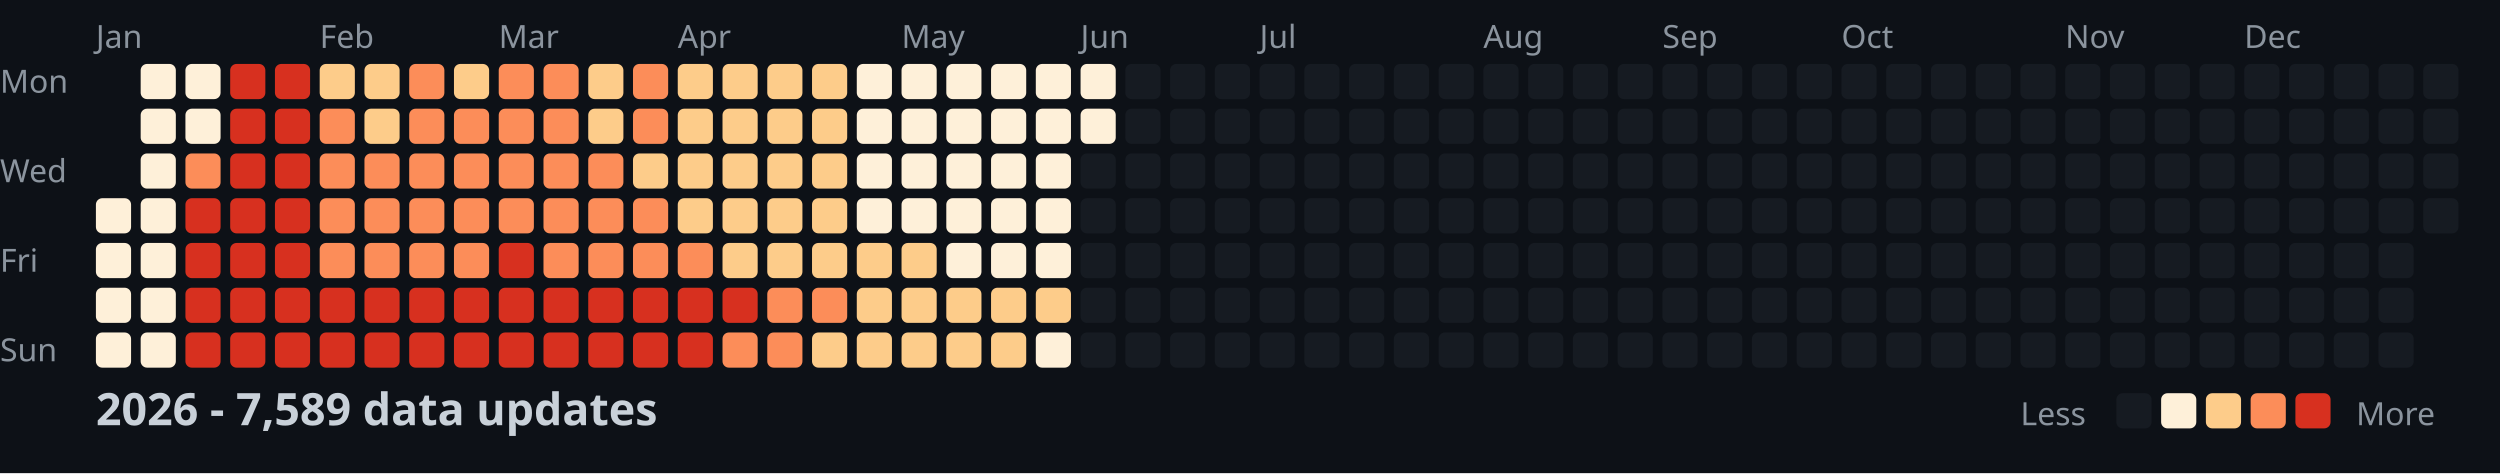
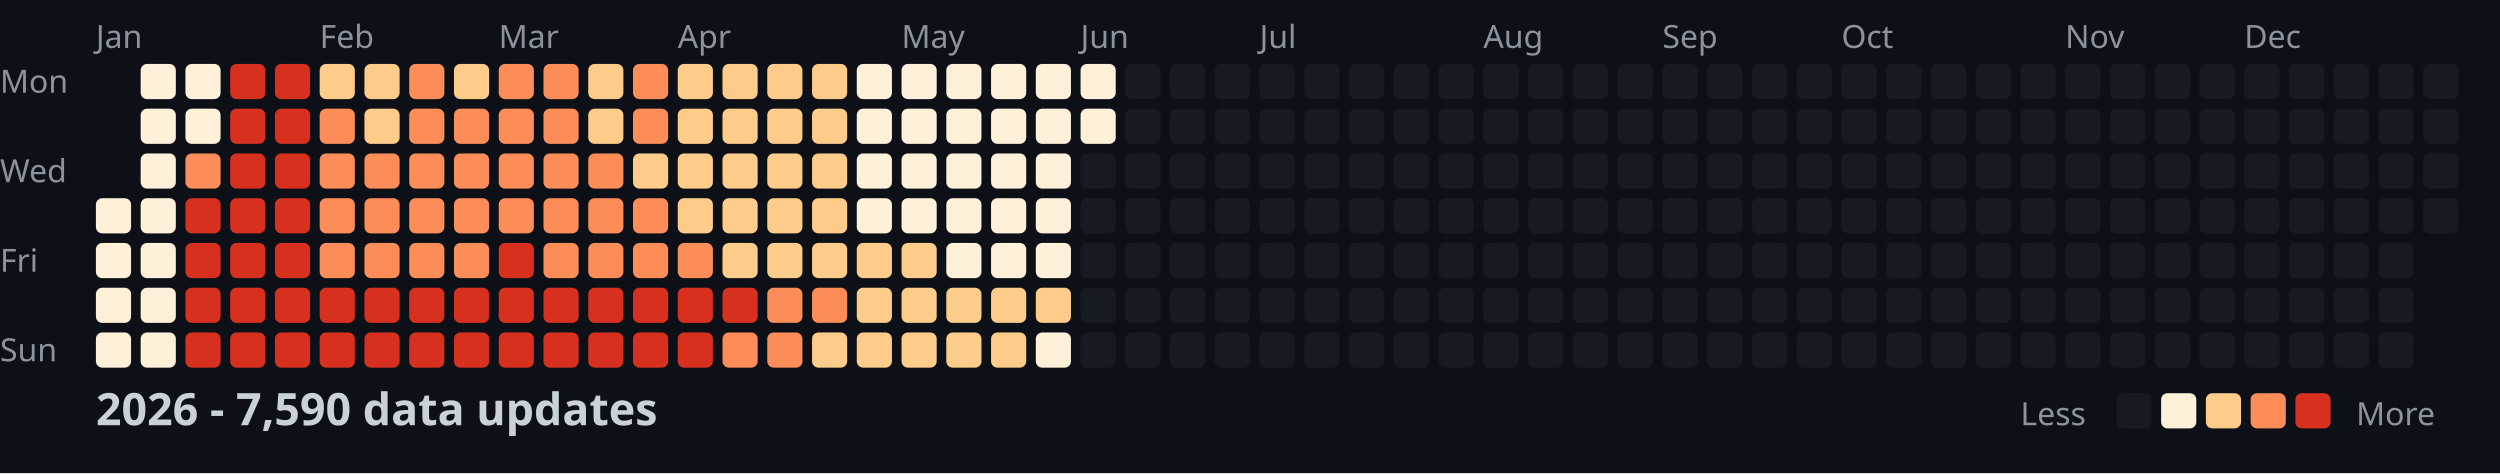
<svg xmlns="http://www.w3.org/2000/svg" width="782" height="148">
  <style>
    .month { font: 10px sans-serif; fill: #8b949e; }
    .day { font: 10px sans-serif; fill: #8b949e; }
    .title { font: bold 14px sans-serif; fill: #c9d1d9; }
    .legend { font: 10px sans-serif; fill: #8b949e; }
  </style>
  <rect width="100%" height="100%" fill="#0d1117" />
  <text x="0" y="29" class="day">Mon</text>
  <text x="0" y="57" class="day">Wed</text>
  <text x="0" y="85" class="day">Fri</text>
  <text x="0" y="113" class="day">Sun</text>
  <text x="30" y="15" class="month">Jan</text>
  <text x="100" y="15" class="month">Feb</text>
  <text x="156" y="15" class="month">Mar</text>
  <text x="212" y="15" class="month">Apr</text>
  <text x="282" y="15" class="month">May</text>
  <text x="338" y="15" class="month">Jun</text>
  <text x="394" y="15" class="month">Jul</text>
  <text x="464" y="15" class="month">Aug</text>
  <text x="520" y="15" class="month">Sep</text>
  <text x="576" y="15" class="month">Oct</text>
  <text x="646" y="15" class="month">Nov</text>
  <text x="702" y="15" class="month">Dec</text>
  <rect x="30" y="62" width="11" height="11" fill="#fef0d9" rx="2" />
  <rect x="30" y="76" width="11" height="11" fill="#fef0d9" rx="2" />
  <rect x="30" y="90" width="11" height="11" fill="#fef0d9" rx="2" />
  <rect x="30" y="104" width="11" height="11" fill="#fef0d9" rx="2" />
  <rect x="44" y="20" width="11" height="11" fill="#fef0d9" rx="2" />
  <rect x="44" y="34" width="11" height="11" fill="#fef0d9" rx="2" />
  <rect x="44" y="48" width="11" height="11" fill="#fef0d9" rx="2" />
  <rect x="44" y="62" width="11" height="11" fill="#fef0d9" rx="2" />
  <rect x="44" y="76" width="11" height="11" fill="#fef0d9" rx="2" />
  <rect x="44" y="90" width="11" height="11" fill="#fef0d9" rx="2" />
  <rect x="44" y="104" width="11" height="11" fill="#fef0d9" rx="2" />
  <rect x="58" y="20" width="11" height="11" fill="#fef0d9" rx="2" />
  <rect x="58" y="34" width="11" height="11" fill="#fef0d9" rx="2" />
  <rect x="58" y="48" width="11" height="11" fill="#fc8d59" rx="2" />
  <rect x="58" y="62" width="11" height="11" fill="#d7301f" rx="2" />
  <rect x="58" y="76" width="11" height="11" fill="#d7301f" rx="2" />
  <rect x="58" y="90" width="11" height="11" fill="#d7301f" rx="2" />
  <rect x="58" y="104" width="11" height="11" fill="#d7301f" rx="2" />
  <rect x="72" y="20" width="11" height="11" fill="#d7301f" rx="2" />
  <rect x="72" y="34" width="11" height="11" fill="#d7301f" rx="2" />
  <rect x="72" y="48" width="11" height="11" fill="#d7301f" rx="2" />
  <rect x="72" y="62" width="11" height="11" fill="#d7301f" rx="2" />
  <rect x="72" y="76" width="11" height="11" fill="#d7301f" rx="2" />
  <rect x="72" y="90" width="11" height="11" fill="#d7301f" rx="2" />
  <rect x="72" y="104" width="11" height="11" fill="#d7301f" rx="2" />
  <rect x="86" y="20" width="11" height="11" fill="#d7301f" rx="2" />
  <rect x="86" y="34" width="11" height="11" fill="#d7301f" rx="2" />
  <rect x="86" y="48" width="11" height="11" fill="#d7301f" rx="2" />
  <rect x="86" y="62" width="11" height="11" fill="#d7301f" rx="2" />
  <rect x="86" y="76" width="11" height="11" fill="#d7301f" rx="2" />
  <rect x="86" y="90" width="11" height="11" fill="#d7301f" rx="2" />
  <rect x="86" y="104" width="11" height="11" fill="#d7301f" rx="2" />
  <rect x="100" y="20" width="11" height="11" fill="#fdcc8a" rx="2" />
  <rect x="100" y="34" width="11" height="11" fill="#fc8d59" rx="2" />
  <rect x="100" y="48" width="11" height="11" fill="#fc8d59" rx="2" />
  <rect x="100" y="62" width="11" height="11" fill="#fc8d59" rx="2" />
  <rect x="100" y="76" width="11" height="11" fill="#fc8d59" rx="2" />
  <rect x="100" y="90" width="11" height="11" fill="#d7301f" rx="2" />
  <rect x="100" y="104" width="11" height="11" fill="#d7301f" rx="2" />
  <rect x="114" y="20" width="11" height="11" fill="#fdcc8a" rx="2" />
  <rect x="114" y="34" width="11" height="11" fill="#fdcc8a" rx="2" />
  <rect x="114" y="48" width="11" height="11" fill="#fc8d59" rx="2" />
  <rect x="114" y="62" width="11" height="11" fill="#fc8d59" rx="2" />
  <rect x="114" y="76" width="11" height="11" fill="#fc8d59" rx="2" />
  <rect x="114" y="90" width="11" height="11" fill="#d7301f" rx="2" />
  <rect x="114" y="104" width="11" height="11" fill="#d7301f" rx="2" />
  <rect x="128" y="20" width="11" height="11" fill="#fc8d59" rx="2" />
  <rect x="128" y="34" width="11" height="11" fill="#fc8d59" rx="2" />
  <rect x="128" y="48" width="11" height="11" fill="#fc8d59" rx="2" />
  <rect x="128" y="62" width="11" height="11" fill="#fc8d59" rx="2" />
  <rect x="128" y="76" width="11" height="11" fill="#fc8d59" rx="2" />
  <rect x="128" y="90" width="11" height="11" fill="#d7301f" rx="2" />
  <rect x="128" y="104" width="11" height="11" fill="#d7301f" rx="2" />
  <rect x="142" y="20" width="11" height="11" fill="#fdcc8a" rx="2" />
  <rect x="142" y="34" width="11" height="11" fill="#fc8d59" rx="2" />
  <rect x="142" y="48" width="11" height="11" fill="#fc8d59" rx="2" />
  <rect x="142" y="62" width="11" height="11" fill="#fc8d59" rx="2" />
  <rect x="142" y="76" width="11" height="11" fill="#fc8d59" rx="2" />
  <rect x="142" y="90" width="11" height="11" fill="#d7301f" rx="2" />
  <rect x="142" y="104" width="11" height="11" fill="#d7301f" rx="2" />
  <rect x="156" y="20" width="11" height="11" fill="#fc8d59" rx="2" />
  <rect x="156" y="34" width="11" height="11" fill="#fc8d59" rx="2" />
  <rect x="156" y="48" width="11" height="11" fill="#fc8d59" rx="2" />
  <rect x="156" y="62" width="11" height="11" fill="#fc8d59" rx="2" />
  <rect x="156" y="76" width="11" height="11" fill="#d7301f" rx="2" />
  <rect x="156" y="90" width="11" height="11" fill="#d7301f" rx="2" />
  <rect x="156" y="104" width="11" height="11" fill="#d7301f" rx="2" />
  <rect x="170" y="20" width="11" height="11" fill="#fc8d59" rx="2" />
  <rect x="170" y="34" width="11" height="11" fill="#fc8d59" rx="2" />
  <rect x="170" y="48" width="11" height="11" fill="#fc8d59" rx="2" />
  <rect x="170" y="62" width="11" height="11" fill="#fc8d59" rx="2" />
  <rect x="170" y="76" width="11" height="11" fill="#fc8d59" rx="2" />
  <rect x="170" y="90" width="11" height="11" fill="#d7301f" rx="2" />
  <rect x="170" y="104" width="11" height="11" fill="#d7301f" rx="2" />
  <rect x="184" y="20" width="11" height="11" fill="#fdcc8a" rx="2" />
  <rect x="184" y="34" width="11" height="11" fill="#fdcc8a" rx="2" />
  <rect x="184" y="48" width="11" height="11" fill="#fc8d59" rx="2" />
  <rect x="184" y="62" width="11" height="11" fill="#fc8d59" rx="2" />
  <rect x="184" y="76" width="11" height="11" fill="#fc8d59" rx="2" />
  <rect x="184" y="90" width="11" height="11" fill="#d7301f" rx="2" />
  <rect x="184" y="104" width="11" height="11" fill="#d7301f" rx="2" />
  <rect x="198" y="20" width="11" height="11" fill="#fc8d59" rx="2" />
  <rect x="198" y="34" width="11" height="11" fill="#fc8d59" rx="2" />
  <rect x="198" y="48" width="11" height="11" fill="#fdcc8a" rx="2" />
  <rect x="198" y="62" width="11" height="11" fill="#fc8d59" rx="2" />
  <rect x="198" y="76" width="11" height="11" fill="#fc8d59" rx="2" />
  <rect x="198" y="90" width="11" height="11" fill="#d7301f" rx="2" />
  <rect x="198" y="104" width="11" height="11" fill="#d7301f" rx="2" />
  <rect x="212" y="20" width="11" height="11" fill="#fdcc8a" rx="2" />
  <rect x="212" y="34" width="11" height="11" fill="#fdcc8a" rx="2" />
  <rect x="212" y="48" width="11" height="11" fill="#fdcc8a" rx="2" />
  <rect x="212" y="62" width="11" height="11" fill="#fdcc8a" rx="2" />
  <rect x="212" y="76" width="11" height="11" fill="#fc8d59" rx="2" />
  <rect x="212" y="90" width="11" height="11" fill="#d7301f" rx="2" />
  <rect x="212" y="104" width="11" height="11" fill="#d7301f" rx="2" />
  <rect x="226" y="20" width="11" height="11" fill="#fdcc8a" rx="2" />
  <rect x="226" y="34" width="11" height="11" fill="#fdcc8a" rx="2" />
  <rect x="226" y="48" width="11" height="11" fill="#fdcc8a" rx="2" />
  <rect x="226" y="62" width="11" height="11" fill="#fdcc8a" rx="2" />
  <rect x="226" y="76" width="11" height="11" fill="#fdcc8a" rx="2" />
  <rect x="226" y="90" width="11" height="11" fill="#d7301f" rx="2" />
  <rect x="226" y="104" width="11" height="11" fill="#fc8d59" rx="2" />
  <rect x="240" y="20" width="11" height="11" fill="#fdcc8a" rx="2" />
  <rect x="240" y="34" width="11" height="11" fill="#fdcc8a" rx="2" />
  <rect x="240" y="48" width="11" height="11" fill="#fdcc8a" rx="2" />
  <rect x="240" y="62" width="11" height="11" fill="#fdcc8a" rx="2" />
  <rect x="240" y="76" width="11" height="11" fill="#fdcc8a" rx="2" />
  <rect x="240" y="90" width="11" height="11" fill="#fc8d59" rx="2" />
  <rect x="240" y="104" width="11" height="11" fill="#fc8d59" rx="2" />
  <rect x="254" y="20" width="11" height="11" fill="#fdcc8a" rx="2" />
  <rect x="254" y="34" width="11" height="11" fill="#fdcc8a" rx="2" />
  <rect x="254" y="48" width="11" height="11" fill="#fdcc8a" rx="2" />
  <rect x="254" y="62" width="11" height="11" fill="#fdcc8a" rx="2" />
  <rect x="254" y="76" width="11" height="11" fill="#fdcc8a" rx="2" />
  <rect x="254" y="90" width="11" height="11" fill="#fc8d59" rx="2" />
  <rect x="254" y="104" width="11" height="11" fill="#fdcc8a" rx="2" />
  <rect x="268" y="20" width="11" height="11" fill="#fef0d9" rx="2" />
  <rect x="268" y="34" width="11" height="11" fill="#fef0d9" rx="2" />
  <rect x="268" y="48" width="11" height="11" fill="#fef0d9" rx="2" />
  <rect x="268" y="62" width="11" height="11" fill="#fef0d9" rx="2" />
  <rect x="268" y="76" width="11" height="11" fill="#fdcc8a" rx="2" />
  <rect x="268" y="90" width="11" height="11" fill="#fdcc8a" rx="2" />
  <rect x="268" y="104" width="11" height="11" fill="#fdcc8a" rx="2" />
  <rect x="282" y="20" width="11" height="11" fill="#fef0d9" rx="2" />
  <rect x="282" y="34" width="11" height="11" fill="#fef0d9" rx="2" />
  <rect x="282" y="48" width="11" height="11" fill="#fef0d9" rx="2" />
  <rect x="282" y="62" width="11" height="11" fill="#fef0d9" rx="2" />
  <rect x="282" y="76" width="11" height="11" fill="#fdcc8a" rx="2" />
  <rect x="282" y="90" width="11" height="11" fill="#fdcc8a" rx="2" />
  <rect x="282" y="104" width="11" height="11" fill="#fdcc8a" rx="2" />
  <rect x="296" y="20" width="11" height="11" fill="#fef0d9" rx="2" />
  <rect x="296" y="34" width="11" height="11" fill="#fef0d9" rx="2" />
  <rect x="296" y="48" width="11" height="11" fill="#fef0d9" rx="2" />
  <rect x="296" y="62" width="11" height="11" fill="#fef0d9" rx="2" />
  <rect x="296" y="76" width="11" height="11" fill="#fef0d9" rx="2" />
  <rect x="296" y="90" width="11" height="11" fill="#fdcc8a" rx="2" />
  <rect x="296" y="104" width="11" height="11" fill="#fdcc8a" rx="2" />
  <rect x="310" y="20" width="11" height="11" fill="#fef0d9" rx="2" />
  <rect x="310" y="34" width="11" height="11" fill="#fef0d9" rx="2" />
  <rect x="310" y="48" width="11" height="11" fill="#fef0d9" rx="2" />
  <rect x="310" y="62" width="11" height="11" fill="#fef0d9" rx="2" />
  <rect x="310" y="76" width="11" height="11" fill="#fef0d9" rx="2" />
  <rect x="310" y="90" width="11" height="11" fill="#fdcc8a" rx="2" />
  <rect x="310" y="104" width="11" height="11" fill="#fdcc8a" rx="2" />
  <rect x="324" y="20" width="11" height="11" fill="#fef0d9" rx="2" />
  <rect x="324" y="34" width="11" height="11" fill="#fef0d9" rx="2" />
  <rect x="324" y="48" width="11" height="11" fill="#fef0d9" rx="2" />
  <rect x="324" y="62" width="11" height="11" fill="#fef0d9" rx="2" />
  <rect x="324" y="76" width="11" height="11" fill="#fef0d9" rx="2" />
  <rect x="324" y="90" width="11" height="11" fill="#fdcc8a" rx="2" />
  <rect x="324" y="104" width="11" height="11" fill="#fef0d9" rx="2" />
  <rect x="338" y="20" width="11" height="11" fill="#fef0d9" rx="2" />
  <rect x="338" y="34" width="11" height="11" fill="#fef0d9" rx="2" />
  <rect x="338" y="48" width="11" height="11" fill="#161b22" rx="2" />
  <rect x="338" y="62" width="11" height="11" fill="#161b22" rx="2" />
  <rect x="338" y="76" width="11" height="11" fill="#161b22" rx="2" />
  <rect x="338" y="90" width="11" height="11" fill="#161b22" rx="2" />
  <rect x="338" y="104" width="11" height="11" fill="#161b22" rx="2" />
  <rect x="352" y="20" width="11" height="11" fill="#161b22" rx="2" />
  <rect x="352" y="34" width="11" height="11" fill="#161b22" rx="2" />
  <rect x="352" y="48" width="11" height="11" fill="#161b22" rx="2" />
  <rect x="352" y="62" width="11" height="11" fill="#161b22" rx="2" />
  <rect x="352" y="76" width="11" height="11" fill="#161b22" rx="2" />
  <rect x="352" y="90" width="11" height="11" fill="#161b22" rx="2" />
  <rect x="352" y="104" width="11" height="11" fill="#161b22" rx="2" />
  <rect x="366" y="20" width="11" height="11" fill="#161b22" rx="2" />
  <rect x="366" y="34" width="11" height="11" fill="#161b22" rx="2" />
  <rect x="366" y="48" width="11" height="11" fill="#161b22" rx="2" />
  <rect x="366" y="62" width="11" height="11" fill="#161b22" rx="2" />
  <rect x="366" y="76" width="11" height="11" fill="#161b22" rx="2" />
  <rect x="366" y="90" width="11" height="11" fill="#161b22" rx="2" />
  <rect x="366" y="104" width="11" height="11" fill="#161b22" rx="2" />
  <rect x="380" y="20" width="11" height="11" fill="#161b22" rx="2" />
  <rect x="380" y="34" width="11" height="11" fill="#161b22" rx="2" />
  <rect x="380" y="48" width="11" height="11" fill="#161b22" rx="2" />
  <rect x="380" y="62" width="11" height="11" fill="#161b22" rx="2" />
  <rect x="380" y="76" width="11" height="11" fill="#161b22" rx="2" />
  <rect x="380" y="90" width="11" height="11" fill="#161b22" rx="2" />
  <rect x="380" y="104" width="11" height="11" fill="#161b22" rx="2" />
  <rect x="394" y="20" width="11" height="11" fill="#161b22" rx="2" />
  <rect x="394" y="34" width="11" height="11" fill="#161b22" rx="2" />
  <rect x="394" y="48" width="11" height="11" fill="#161b22" rx="2" />
  <rect x="394" y="62" width="11" height="11" fill="#161b22" rx="2" />
  <rect x="394" y="76" width="11" height="11" fill="#161b22" rx="2" />
  <rect x="394" y="90" width="11" height="11" fill="#161b22" rx="2" />
  <rect x="394" y="104" width="11" height="11" fill="#161b22" rx="2" />
  <rect x="408" y="20" width="11" height="11" fill="#161b22" rx="2" />
  <rect x="408" y="34" width="11" height="11" fill="#161b22" rx="2" />
  <rect x="408" y="48" width="11" height="11" fill="#161b22" rx="2" />
  <rect x="408" y="62" width="11" height="11" fill="#161b22" rx="2" />
  <rect x="408" y="76" width="11" height="11" fill="#161b22" rx="2" />
  <rect x="408" y="90" width="11" height="11" fill="#161b22" rx="2" />
  <rect x="408" y="104" width="11" height="11" fill="#161b22" rx="2" />
  <rect x="422" y="20" width="11" height="11" fill="#161b22" rx="2" />
  <rect x="422" y="34" width="11" height="11" fill="#161b22" rx="2" />
  <rect x="422" y="48" width="11" height="11" fill="#161b22" rx="2" />
  <rect x="422" y="62" width="11" height="11" fill="#161b22" rx="2" />
  <rect x="422" y="76" width="11" height="11" fill="#161b22" rx="2" />
  <rect x="422" y="90" width="11" height="11" fill="#161b22" rx="2" />
  <rect x="422" y="104" width="11" height="11" fill="#161b22" rx="2" />
  <rect x="436" y="20" width="11" height="11" fill="#161b22" rx="2" />
  <rect x="436" y="34" width="11" height="11" fill="#161b22" rx="2" />
  <rect x="436" y="48" width="11" height="11" fill="#161b22" rx="2" />
  <rect x="436" y="62" width="11" height="11" fill="#161b22" rx="2" />
  <rect x="436" y="76" width="11" height="11" fill="#161b22" rx="2" />
  <rect x="436" y="90" width="11" height="11" fill="#161b22" rx="2" />
  <rect x="436" y="104" width="11" height="11" fill="#161b22" rx="2" />
  <rect x="450" y="20" width="11" height="11" fill="#161b22" rx="2" />
  <rect x="450" y="34" width="11" height="11" fill="#161b22" rx="2" />
  <rect x="450" y="48" width="11" height="11" fill="#161b22" rx="2" />
  <rect x="450" y="62" width="11" height="11" fill="#161b22" rx="2" />
  <rect x="450" y="76" width="11" height="11" fill="#161b22" rx="2" />
  <rect x="450" y="90" width="11" height="11" fill="#161b22" rx="2" />
  <rect x="450" y="104" width="11" height="11" fill="#161b22" rx="2" />
  <rect x="464" y="20" width="11" height="11" fill="#161b22" rx="2" />
  <rect x="464" y="34" width="11" height="11" fill="#161b22" rx="2" />
  <rect x="464" y="48" width="11" height="11" fill="#161b22" rx="2" />
  <rect x="464" y="62" width="11" height="11" fill="#161b22" rx="2" />
  <rect x="464" y="76" width="11" height="11" fill="#161b22" rx="2" />
  <rect x="464" y="90" width="11" height="11" fill="#161b22" rx="2" />
  <rect x="464" y="104" width="11" height="11" fill="#161b22" rx="2" />
  <rect x="478" y="20" width="11" height="11" fill="#161b22" rx="2" />
  <rect x="478" y="34" width="11" height="11" fill="#161b22" rx="2" />
  <rect x="478" y="48" width="11" height="11" fill="#161b22" rx="2" />
  <rect x="478" y="62" width="11" height="11" fill="#161b22" rx="2" />
  <rect x="478" y="76" width="11" height="11" fill="#161b22" rx="2" />
  <rect x="478" y="90" width="11" height="11" fill="#161b22" rx="2" />
  <rect x="478" y="104" width="11" height="11" fill="#161b22" rx="2" />
  <rect x="492" y="20" width="11" height="11" fill="#161b22" rx="2" />
  <rect x="492" y="34" width="11" height="11" fill="#161b22" rx="2" />
  <rect x="492" y="48" width="11" height="11" fill="#161b22" rx="2" />
  <rect x="492" y="62" width="11" height="11" fill="#161b22" rx="2" />
  <rect x="492" y="76" width="11" height="11" fill="#161b22" rx="2" />
  <rect x="492" y="90" width="11" height="11" fill="#161b22" rx="2" />
  <rect x="492" y="104" width="11" height="11" fill="#161b22" rx="2" />
  <rect x="506" y="20" width="11" height="11" fill="#161b22" rx="2" />
  <rect x="506" y="34" width="11" height="11" fill="#161b22" rx="2" />
  <rect x="506" y="48" width="11" height="11" fill="#161b22" rx="2" />
  <rect x="506" y="62" width="11" height="11" fill="#161b22" rx="2" />
  <rect x="506" y="76" width="11" height="11" fill="#161b22" rx="2" />
  <rect x="506" y="90" width="11" height="11" fill="#161b22" rx="2" />
  <rect x="506" y="104" width="11" height="11" fill="#161b22" rx="2" />
  <rect x="520" y="20" width="11" height="11" fill="#161b22" rx="2" />
  <rect x="520" y="34" width="11" height="11" fill="#161b22" rx="2" />
  <rect x="520" y="48" width="11" height="11" fill="#161b22" rx="2" />
  <rect x="520" y="62" width="11" height="11" fill="#161b22" rx="2" />
  <rect x="520" y="76" width="11" height="11" fill="#161b22" rx="2" />
  <rect x="520" y="90" width="11" height="11" fill="#161b22" rx="2" />
  <rect x="520" y="104" width="11" height="11" fill="#161b22" rx="2" />
  <rect x="534" y="20" width="11" height="11" fill="#161b22" rx="2" />
  <rect x="534" y="34" width="11" height="11" fill="#161b22" rx="2" />
  <rect x="534" y="48" width="11" height="11" fill="#161b22" rx="2" />
  <rect x="534" y="62" width="11" height="11" fill="#161b22" rx="2" />
  <rect x="534" y="76" width="11" height="11" fill="#161b22" rx="2" />
  <rect x="534" y="90" width="11" height="11" fill="#161b22" rx="2" />
  <rect x="534" y="104" width="11" height="11" fill="#161b22" rx="2" />
  <rect x="548" y="20" width="11" height="11" fill="#161b22" rx="2" />
  <rect x="548" y="34" width="11" height="11" fill="#161b22" rx="2" />
  <rect x="548" y="48" width="11" height="11" fill="#161b22" rx="2" />
  <rect x="548" y="62" width="11" height="11" fill="#161b22" rx="2" />
  <rect x="548" y="76" width="11" height="11" fill="#161b22" rx="2" />
  <rect x="548" y="90" width="11" height="11" fill="#161b22" rx="2" />
  <rect x="548" y="104" width="11" height="11" fill="#161b22" rx="2" />
  <rect x="562" y="20" width="11" height="11" fill="#161b22" rx="2" />
  <rect x="562" y="34" width="11" height="11" fill="#161b22" rx="2" />
  <rect x="562" y="48" width="11" height="11" fill="#161b22" rx="2" />
  <rect x="562" y="62" width="11" height="11" fill="#161b22" rx="2" />
  <rect x="562" y="76" width="11" height="11" fill="#161b22" rx="2" />
  <rect x="562" y="90" width="11" height="11" fill="#161b22" rx="2" />
  <rect x="562" y="104" width="11" height="11" fill="#161b22" rx="2" />
  <rect x="576" y="20" width="11" height="11" fill="#161b22" rx="2" />
  <rect x="576" y="34" width="11" height="11" fill="#161b22" rx="2" />
  <rect x="576" y="48" width="11" height="11" fill="#161b22" rx="2" />
  <rect x="576" y="62" width="11" height="11" fill="#161b22" rx="2" />
  <rect x="576" y="76" width="11" height="11" fill="#161b22" rx="2" />
  <rect x="576" y="90" width="11" height="11" fill="#161b22" rx="2" />
  <rect x="576" y="104" width="11" height="11" fill="#161b22" rx="2" />
  <rect x="590" y="20" width="11" height="11" fill="#161b22" rx="2" />
  <rect x="590" y="34" width="11" height="11" fill="#161b22" rx="2" />
  <rect x="590" y="48" width="11" height="11" fill="#161b22" rx="2" />
  <rect x="590" y="62" width="11" height="11" fill="#161b22" rx="2" />
  <rect x="590" y="76" width="11" height="11" fill="#161b22" rx="2" />
  <rect x="590" y="90" width="11" height="11" fill="#161b22" rx="2" />
  <rect x="590" y="104" width="11" height="11" fill="#161b22" rx="2" />
  <rect x="604" y="20" width="11" height="11" fill="#161b22" rx="2" />
  <rect x="604" y="34" width="11" height="11" fill="#161b22" rx="2" />
  <rect x="604" y="48" width="11" height="11" fill="#161b22" rx="2" />
  <rect x="604" y="62" width="11" height="11" fill="#161b22" rx="2" />
  <rect x="604" y="76" width="11" height="11" fill="#161b22" rx="2" />
  <rect x="604" y="90" width="11" height="11" fill="#161b22" rx="2" />
  <rect x="604" y="104" width="11" height="11" fill="#161b22" rx="2" />
  <rect x="618" y="20" width="11" height="11" fill="#161b22" rx="2" />
  <rect x="618" y="34" width="11" height="11" fill="#161b22" rx="2" />
  <rect x="618" y="48" width="11" height="11" fill="#161b22" rx="2" />
  <rect x="618" y="62" width="11" height="11" fill="#161b22" rx="2" />
  <rect x="618" y="76" width="11" height="11" fill="#161b22" rx="2" />
  <rect x="618" y="90" width="11" height="11" fill="#161b22" rx="2" />
  <rect x="618" y="104" width="11" height="11" fill="#161b22" rx="2" />
  <rect x="632" y="20" width="11" height="11" fill="#161b22" rx="2" />
  <rect x="632" y="34" width="11" height="11" fill="#161b22" rx="2" />
  <rect x="632" y="48" width="11" height="11" fill="#161b22" rx="2" />
  <rect x="632" y="62" width="11" height="11" fill="#161b22" rx="2" />
  <rect x="632" y="76" width="11" height="11" fill="#161b22" rx="2" />
  <rect x="632" y="90" width="11" height="11" fill="#161b22" rx="2" />
  <rect x="632" y="104" width="11" height="11" fill="#161b22" rx="2" />
  <rect x="646" y="20" width="11" height="11" fill="#161b22" rx="2" />
  <rect x="646" y="34" width="11" height="11" fill="#161b22" rx="2" />
  <rect x="646" y="48" width="11" height="11" fill="#161b22" rx="2" />
  <rect x="646" y="62" width="11" height="11" fill="#161b22" rx="2" />
  <rect x="646" y="76" width="11" height="11" fill="#161b22" rx="2" />
  <rect x="646" y="90" width="11" height="11" fill="#161b22" rx="2" />
  <rect x="646" y="104" width="11" height="11" fill="#161b22" rx="2" />
  <rect x="660" y="20" width="11" height="11" fill="#161b22" rx="2" />
  <rect x="660" y="34" width="11" height="11" fill="#161b22" rx="2" />
  <rect x="660" y="48" width="11" height="11" fill="#161b22" rx="2" />
  <rect x="660" y="62" width="11" height="11" fill="#161b22" rx="2" />
  <rect x="660" y="76" width="11" height="11" fill="#161b22" rx="2" />
  <rect x="660" y="90" width="11" height="11" fill="#161b22" rx="2" />
  <rect x="660" y="104" width="11" height="11" fill="#161b22" rx="2" />
  <rect x="674" y="20" width="11" height="11" fill="#161b22" rx="2" />
  <rect x="674" y="34" width="11" height="11" fill="#161b22" rx="2" />
  <rect x="674" y="48" width="11" height="11" fill="#161b22" rx="2" />
  <rect x="674" y="62" width="11" height="11" fill="#161b22" rx="2" />
  <rect x="674" y="76" width="11" height="11" fill="#161b22" rx="2" />
  <rect x="674" y="90" width="11" height="11" fill="#161b22" rx="2" />
  <rect x="674" y="104" width="11" height="11" fill="#161b22" rx="2" />
  <rect x="688" y="20" width="11" height="11" fill="#161b22" rx="2" />
  <rect x="688" y="34" width="11" height="11" fill="#161b22" rx="2" />
  <rect x="688" y="48" width="11" height="11" fill="#161b22" rx="2" />
  <rect x="688" y="62" width="11" height="11" fill="#161b22" rx="2" />
  <rect x="688" y="76" width="11" height="11" fill="#161b22" rx="2" />
  <rect x="688" y="90" width="11" height="11" fill="#161b22" rx="2" />
  <rect x="688" y="104" width="11" height="11" fill="#161b22" rx="2" />
  <rect x="702" y="20" width="11" height="11" fill="#161b22" rx="2" />
  <rect x="702" y="34" width="11" height="11" fill="#161b22" rx="2" />
  <rect x="702" y="48" width="11" height="11" fill="#161b22" rx="2" />
  <rect x="702" y="62" width="11" height="11" fill="#161b22" rx="2" />
  <rect x="702" y="76" width="11" height="11" fill="#161b22" rx="2" />
  <rect x="702" y="90" width="11" height="11" fill="#161b22" rx="2" />
  <rect x="702" y="104" width="11" height="11" fill="#161b22" rx="2" />
  <rect x="716" y="20" width="11" height="11" fill="#161b22" rx="2" />
  <rect x="716" y="34" width="11" height="11" fill="#161b22" rx="2" />
  <rect x="716" y="48" width="11" height="11" fill="#161b22" rx="2" />
  <rect x="716" y="62" width="11" height="11" fill="#161b22" rx="2" />
  <rect x="716" y="76" width="11" height="11" fill="#161b22" rx="2" />
  <rect x="716" y="90" width="11" height="11" fill="#161b22" rx="2" />
  <rect x="716" y="104" width="11" height="11" fill="#161b22" rx="2" />
  <rect x="730" y="20" width="11" height="11" fill="#161b22" rx="2" />
  <rect x="730" y="34" width="11" height="11" fill="#161b22" rx="2" />
  <rect x="730" y="48" width="11" height="11" fill="#161b22" rx="2" />
  <rect x="730" y="62" width="11" height="11" fill="#161b22" rx="2" />
  <rect x="730" y="76" width="11" height="11" fill="#161b22" rx="2" />
  <rect x="730" y="90" width="11" height="11" fill="#161b22" rx="2" />
  <rect x="730" y="104" width="11" height="11" fill="#161b22" rx="2" />
  <rect x="744" y="20" width="11" height="11" fill="#161b22" rx="2" />
  <rect x="744" y="34" width="11" height="11" fill="#161b22" rx="2" />
  <rect x="744" y="48" width="11" height="11" fill="#161b22" rx="2" />
  <rect x="744" y="62" width="11" height="11" fill="#161b22" rx="2" />
  <rect x="744" y="76" width="11" height="11" fill="#161b22" rx="2" />
  <rect x="744" y="90" width="11" height="11" fill="#161b22" rx="2" />
  <rect x="744" y="104" width="11" height="11" fill="#161b22" rx="2" />
  <rect x="758" y="20" width="11" height="11" fill="#161b22" rx="2" />
  <rect x="758" y="34" width="11" height="11" fill="#161b22" rx="2" />
  <rect x="758" y="48" width="11" height="11" fill="#161b22" rx="2" />
  <rect x="758" y="62" width="11" height="11" fill="#161b22" rx="2" />
-   <text x="30" y="133" class="title">2026 - 7,589 data updates</text>
+   <text x="30" y="133" class="title">2026 - 7,590 data updates</text>
  <text x="632" y="133" class="legend">Less</text>
  <rect x="662" y="123" width="11" height="11" fill="#161b22" rx="2" />
  <rect x="676" y="123" width="11" height="11" fill="#fef0d9" rx="2" />
  <rect x="690" y="123" width="11" height="11" fill="#fdcc8a" rx="2" />
  <rect x="704" y="123" width="11" height="11" fill="#fc8d59" rx="2" />
  <rect x="718" y="123" width="11" height="11" fill="#d7301f" rx="2" />
  <text x="737" y="133" class="legend">More</text>
</svg>
